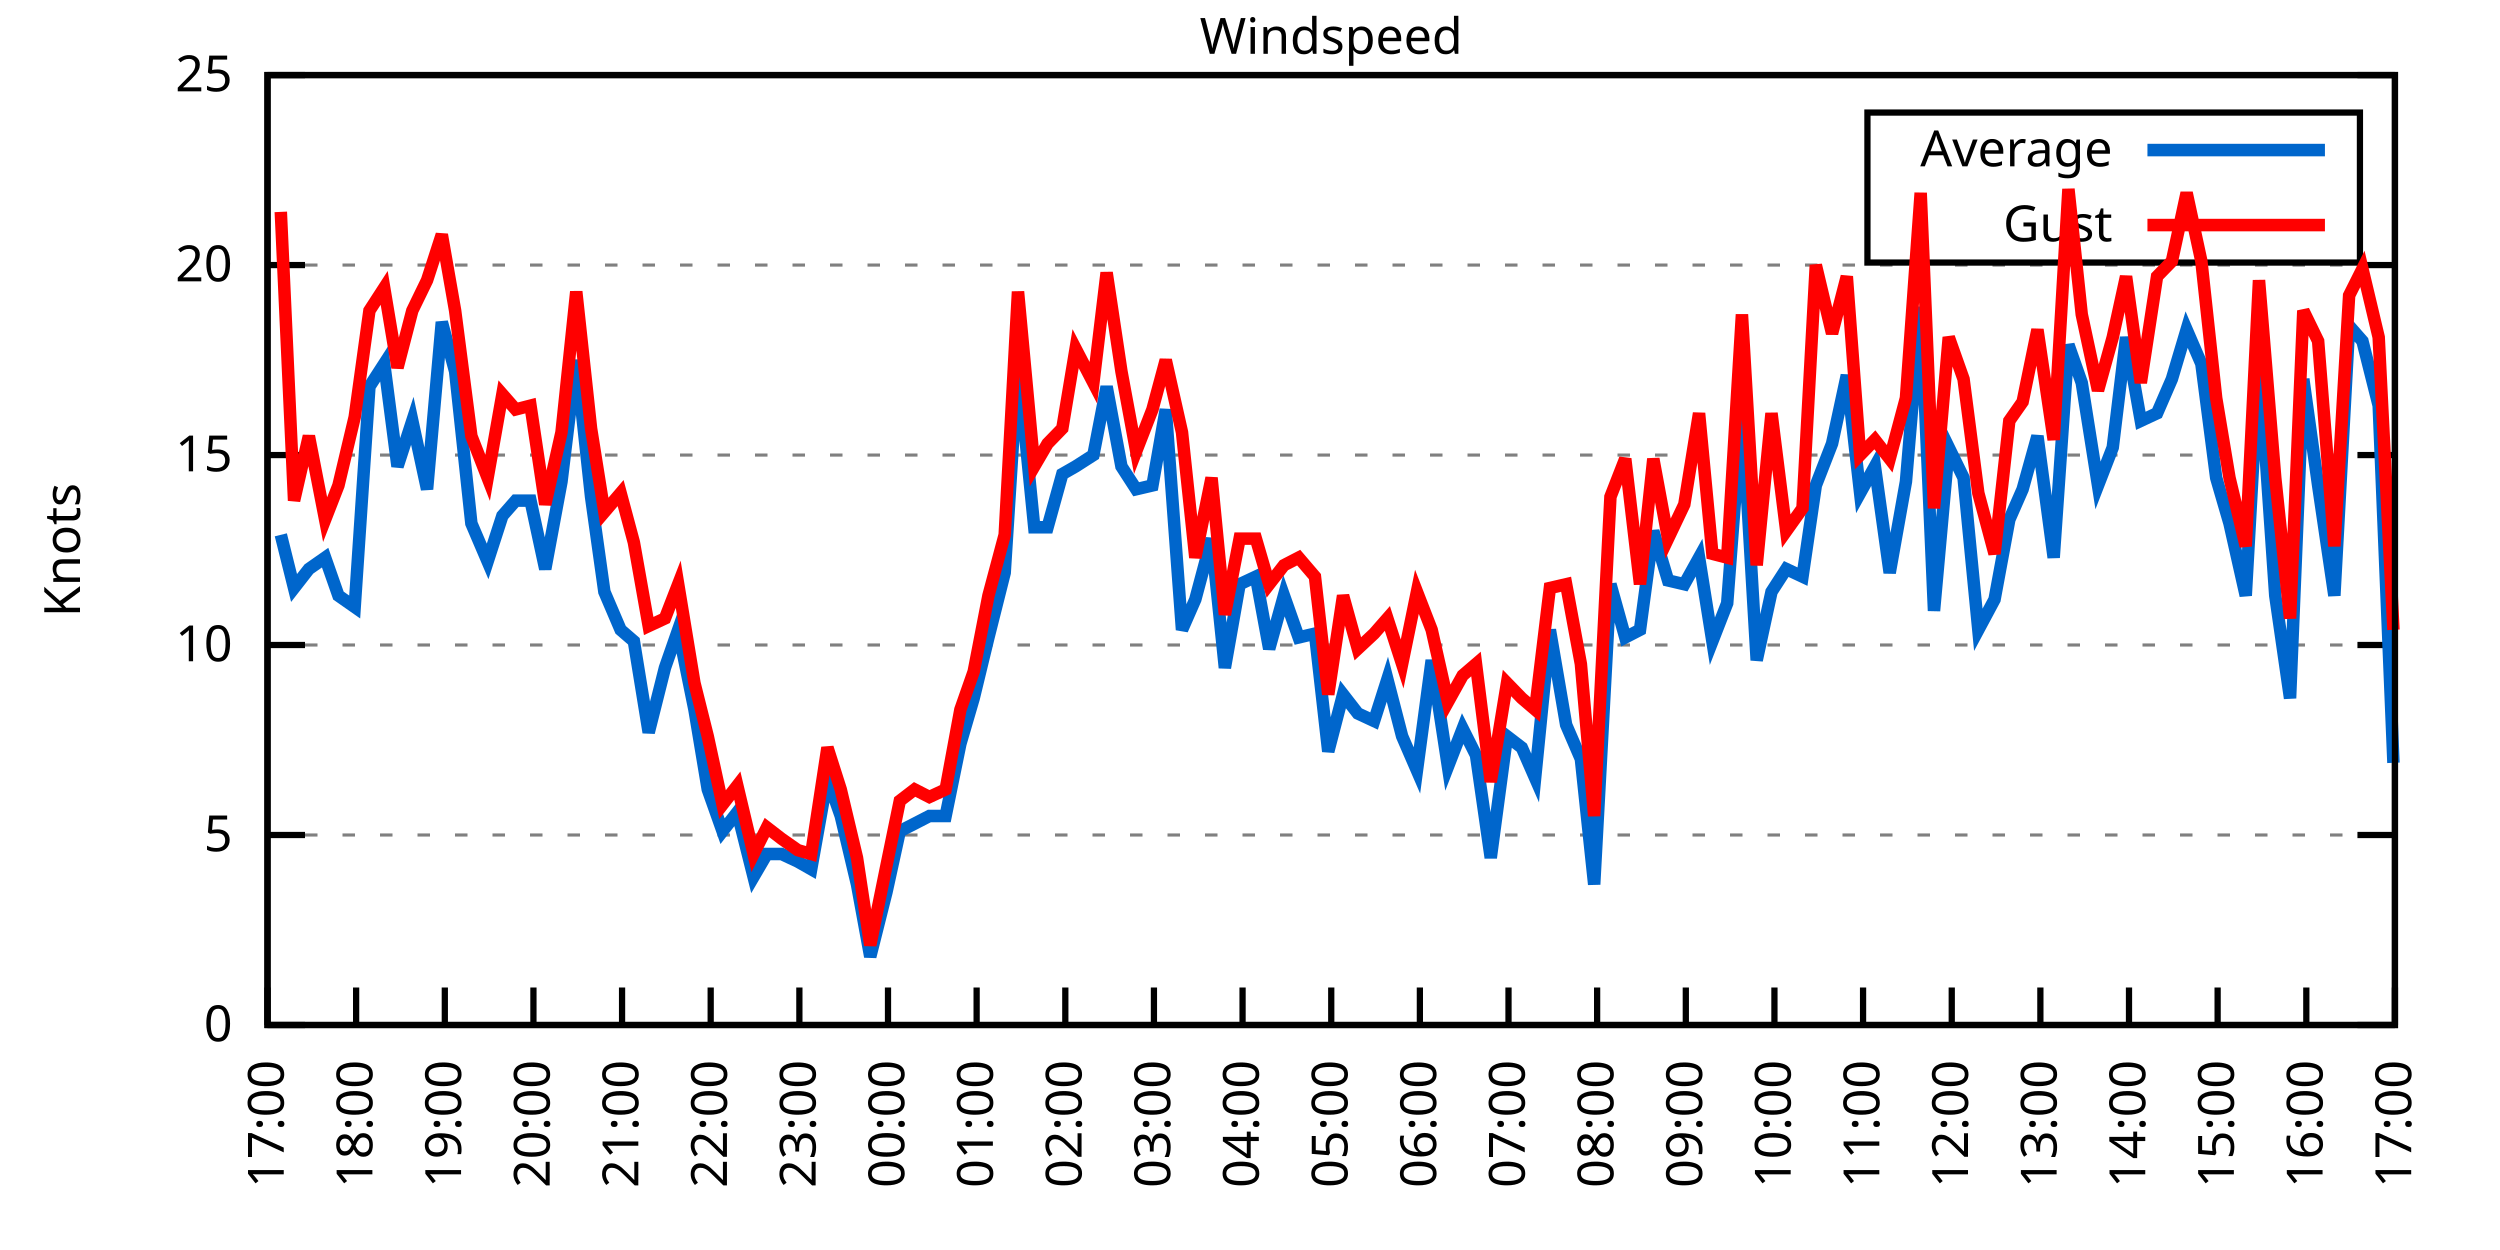
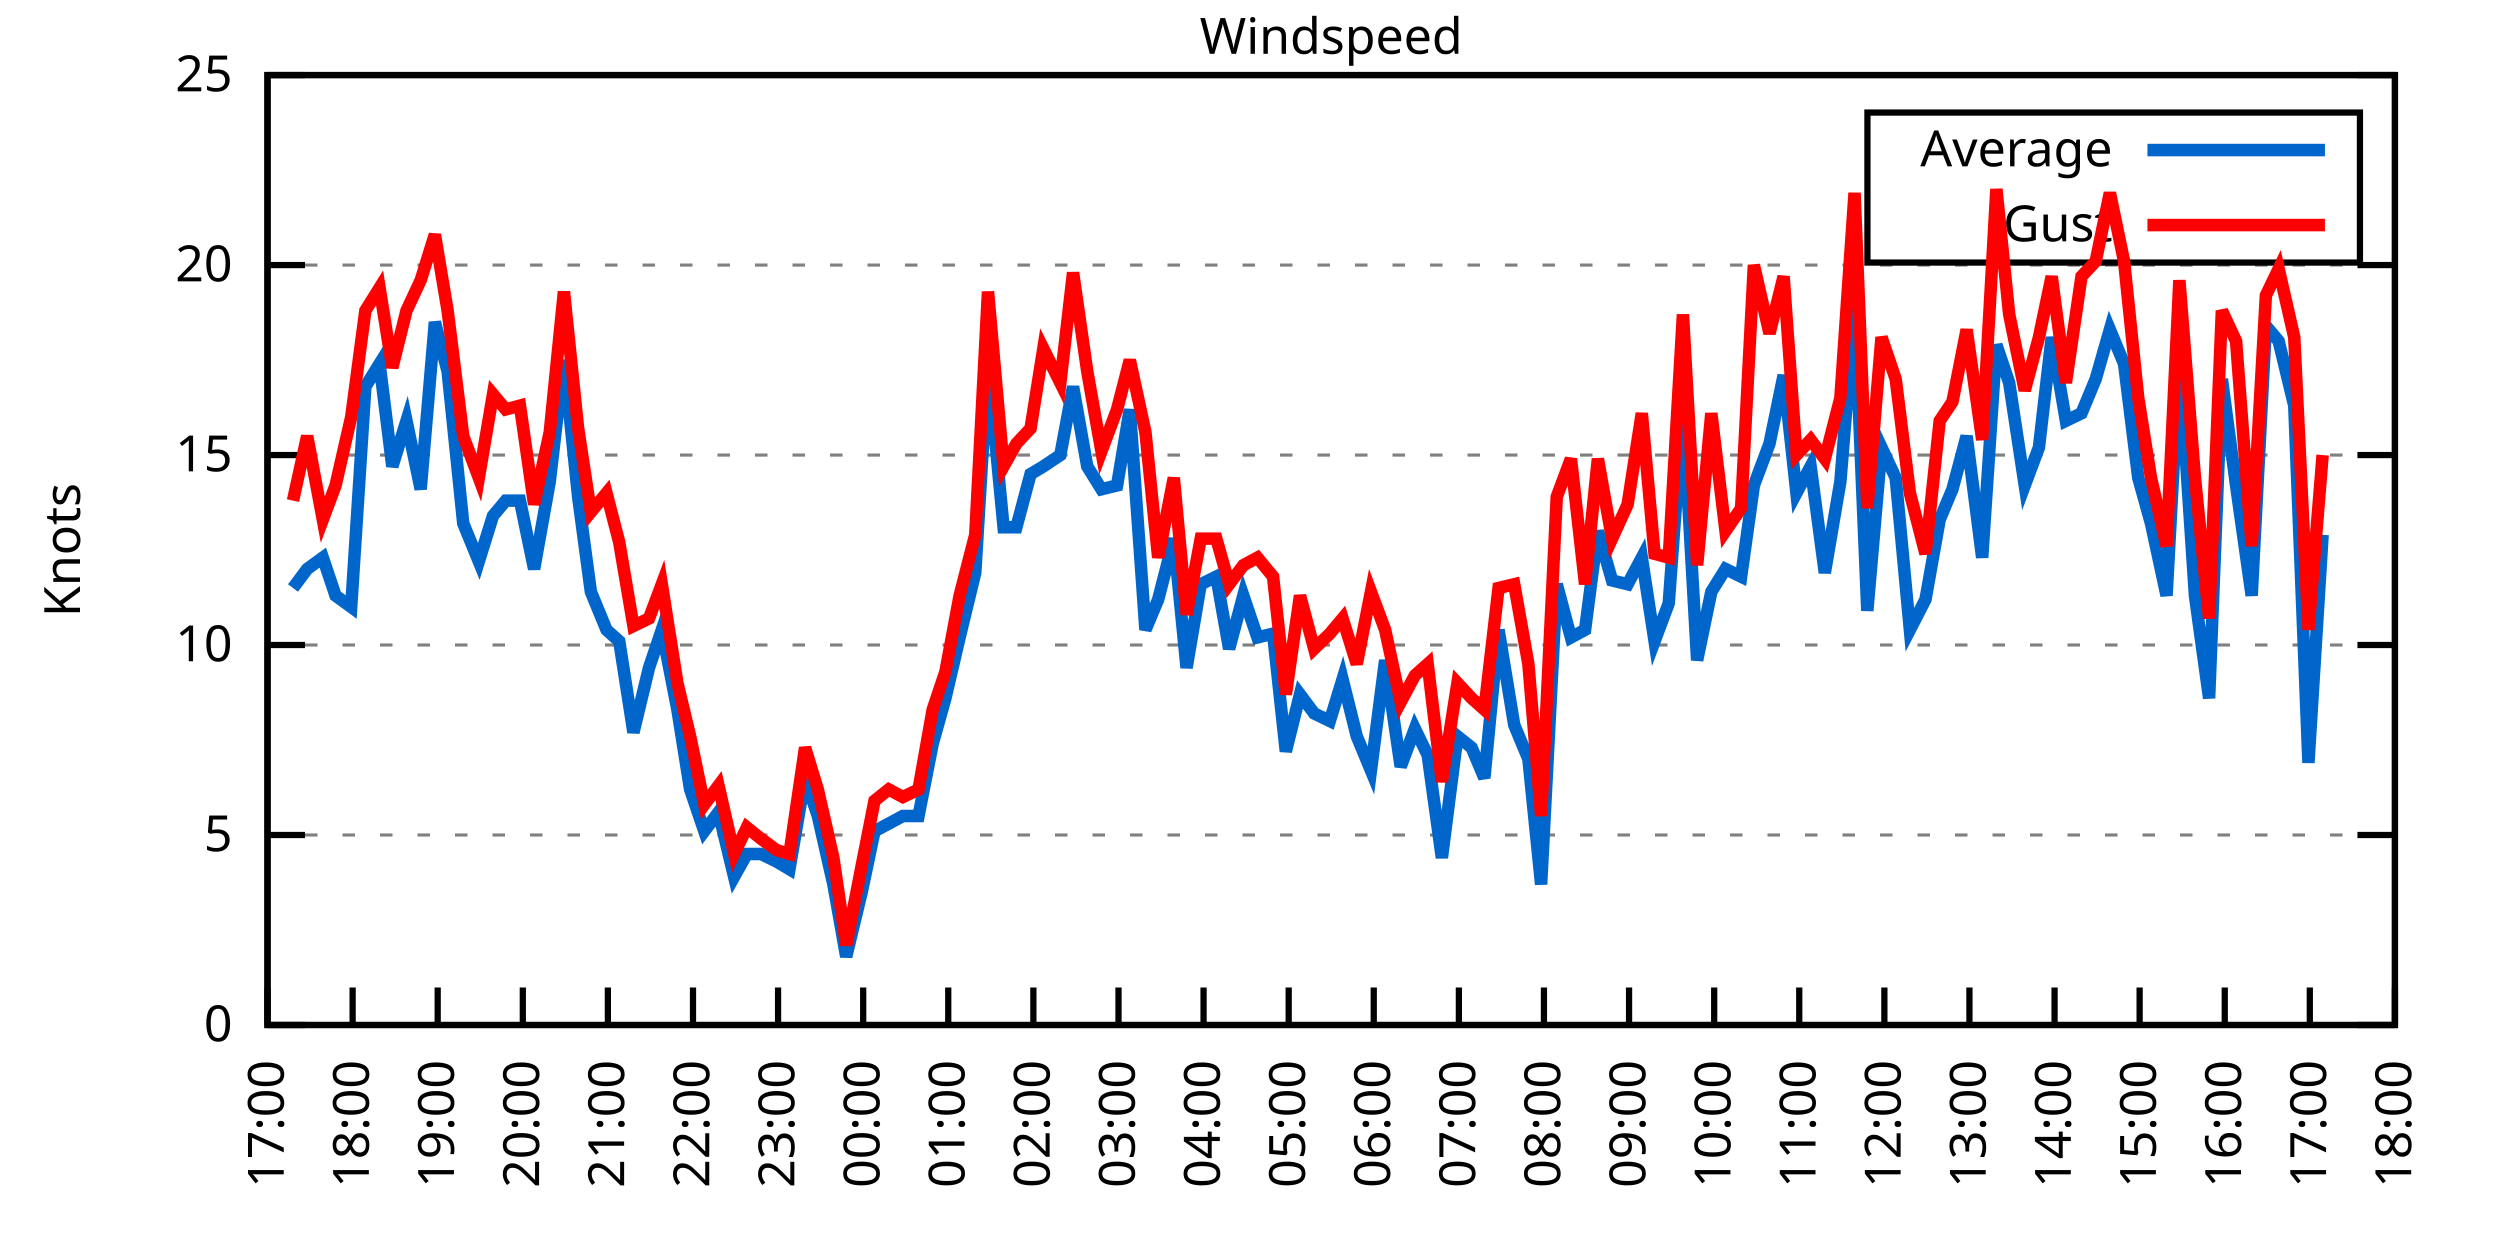
<svg xmlns="http://www.w3.org/2000/svg" xmlns:xlink="http://www.w3.org/1999/xlink" width="400" height="200" viewBox="0 0 400 200">
  <g id="gnuplot_canvas">
    <rect x="0" y="0" width="400" height="200" fill="none" />
    <defs>
      <circle id="gpDot" r="0.5" stroke-width="0.5" stroke="currentColor" />
      <path id="gpPt0" stroke-width="0.333" stroke="currentColor" d="M-1,0 h2 M0,-1 v2" />
      <path id="gpPt1" stroke-width="0.333" stroke="currentColor" d="M-1,-1 L1,1 M1,-1 L-1,1" />
      <path id="gpPt2" stroke-width="0.333" stroke="currentColor" d="M-1,0 L1,0 M0,-1 L0,1 M-1,-1 L1,1 M-1,1 L1,-1" />
      <rect id="gpPt3" stroke-width="0.333" stroke="currentColor" x="-1" y="-1" width="2" height="2" />
      <rect id="gpPt4" stroke-width="0.333" stroke="currentColor" fill="currentColor" x="-1" y="-1" width="2" height="2" />
      <circle id="gpPt5" stroke-width="0.333" stroke="currentColor" cx="0" cy="0" r="1" />
      <use xlink:href="#gpPt5" id="gpPt6" fill="currentColor" stroke="none" />
      <path id="gpPt7" stroke-width="0.333" stroke="currentColor" d="M0,-1.33 L-1.33,0.67 L1.33,0.67 z" />
      <use xlink:href="#gpPt7" id="gpPt8" fill="currentColor" stroke="none" />
      <use xlink:href="#gpPt7" id="gpPt9" stroke="currentColor" transform="rotate(180)" />
      <use xlink:href="#gpPt9" id="gpPt10" fill="currentColor" stroke="none" />
      <use xlink:href="#gpPt3" id="gpPt11" stroke="currentColor" transform="rotate(45)" />
      <use xlink:href="#gpPt11" id="gpPt12" fill="currentColor" stroke="none" />
      <path id="gpPt13" stroke-width="0.333" stroke="currentColor" d="M0,1.330 L1.265,0.411 L0.782,-1.067 L-0.782,-1.076 L-1.265,0.411 z" />
      <use xlink:href="#gpPt13" id="gpPt14" fill="currentColor" stroke="none" />
      <filter id="textbox" filterUnits="objectBoundingBox" x="0" y="0" height="1" width="1">
        <feFlood flood-color="white" flood-opacity="1" result="bgnd" />
        <feComposite in="SourceGraphic" in2="bgnd" operator="atop" />
      </filter>
      <filter id="greybox" filterUnits="objectBoundingBox" x="0" y="0" height="1" width="1">
        <feFlood flood-color="lightgrey" flood-opacity="1" result="grey" />
        <feComposite in="SourceGraphic" in2="grey" operator="atop" />
      </filter>
    </defs>
    <g fill="none" color="white" stroke="currentColor" stroke-width="1.00" stroke-linecap="butt" stroke-linejoin="miter">
</g>
    <g fill="none" color="black" stroke="currentColor" stroke-width="1.00" stroke-linecap="butt" stroke-linejoin="miter">
      <g stroke="none" shape-rendering="crispEdges">
        <polygon fill="rgb(255, 255, 255)" points="42.80,164.00 383.18,164.00 383.18,12.02 42.80,12.02 " />
      </g>
    </g>
    <g fill="none" color="black" stroke="currentColor" stroke-width="1.00" stroke-linecap="butt" stroke-linejoin="miter">
</g>
    <g fill="none" color="black" stroke="black" stroke-width="0.50" stroke-linecap="butt" stroke-linejoin="miter">
</g>
    <g fill="none" color="gray" stroke="currentColor" stroke-width="0.50" stroke-linecap="butt" stroke-linejoin="miter">
      <path stroke="gray" stroke-dasharray="2,4" class="gridline" d="M42.80,164.00 L383.19,164.00  " />
    </g>
    <g fill="none" color="gray" stroke="gray" stroke-width="1.00" stroke-linecap="butt" stroke-linejoin="miter">
</g>
    <g fill="none" color="black" stroke="currentColor" stroke-width="1.00" stroke-linecap="butt" stroke-linejoin="miter">
      <path stroke="black" d="M42.80,164.00 L48.80,164.00 M383.19,164.00 L377.19,164.00  " />
      <g transform="translate(37.20,166.60)" stroke="none" fill="black" font-family="Sans" font-size="8.00" text-anchor="end">
        <text>
          <tspan font-family="Sans"> 0</tspan>
        </text>
      </g>
    </g>
    <g fill="none" color="black" stroke="currentColor" stroke-width="1.00" stroke-linecap="butt" stroke-linejoin="miter">
</g>
    <g fill="none" color="black" stroke="black" stroke-width="0.50" stroke-linecap="butt" stroke-linejoin="miter">
</g>
    <g fill="none" color="gray" stroke="currentColor" stroke-width="0.50" stroke-linecap="butt" stroke-linejoin="miter">
      <path stroke="gray" stroke-dasharray="2,4" class="gridline" d="M42.80,133.60 L383.19,133.60  " />
    </g>
    <g fill="none" color="gray" stroke="gray" stroke-width="1.00" stroke-linecap="butt" stroke-linejoin="miter">
</g>
    <g fill="none" color="black" stroke="currentColor" stroke-width="1.00" stroke-linecap="butt" stroke-linejoin="miter">
      <path stroke="black" d="M42.80,133.60 L48.80,133.60 M383.19,133.60 L377.19,133.60  " />
      <g transform="translate(37.20,136.20)" stroke="none" fill="black" font-family="Sans" font-size="8.00" text-anchor="end">
        <text>
          <tspan font-family="Sans"> 5</tspan>
        </text>
      </g>
    </g>
    <g fill="none" color="black" stroke="currentColor" stroke-width="1.00" stroke-linecap="butt" stroke-linejoin="miter">
</g>
    <g fill="none" color="black" stroke="black" stroke-width="0.50" stroke-linecap="butt" stroke-linejoin="miter">
</g>
    <g fill="none" color="gray" stroke="currentColor" stroke-width="0.50" stroke-linecap="butt" stroke-linejoin="miter">
      <path stroke="gray" stroke-dasharray="2,4" class="gridline" d="M42.80,103.20 L383.19,103.20  " />
    </g>
    <g fill="none" color="gray" stroke="gray" stroke-width="1.00" stroke-linecap="butt" stroke-linejoin="miter">
</g>
    <g fill="none" color="black" stroke="currentColor" stroke-width="1.00" stroke-linecap="butt" stroke-linejoin="miter">
      <path stroke="black" d="M42.80,103.20 L48.80,103.20 M383.19,103.20 L377.19,103.20  " />
      <g transform="translate(37.20,105.80)" stroke="none" fill="black" font-family="Sans" font-size="8.00" text-anchor="end">
        <text>
          <tspan font-family="Sans"> 10</tspan>
        </text>
      </g>
    </g>
    <g fill="none" color="black" stroke="currentColor" stroke-width="1.00" stroke-linecap="butt" stroke-linejoin="miter">
</g>
    <g fill="none" color="black" stroke="black" stroke-width="0.50" stroke-linecap="butt" stroke-linejoin="miter">
</g>
    <g fill="none" color="gray" stroke="currentColor" stroke-width="0.50" stroke-linecap="butt" stroke-linejoin="miter">
      <path stroke="gray" stroke-dasharray="2,4" class="gridline" d="M42.80,72.81 L383.19,72.81  " />
    </g>
    <g fill="none" color="gray" stroke="gray" stroke-width="1.00" stroke-linecap="butt" stroke-linejoin="miter">
</g>
    <g fill="none" color="black" stroke="currentColor" stroke-width="1.00" stroke-linecap="butt" stroke-linejoin="miter">
      <path stroke="black" d="M42.80,72.81 L48.80,72.81 M383.19,72.81 L377.19,72.81  " />
      <g transform="translate(37.20,75.41)" stroke="none" fill="black" font-family="Sans" font-size="8.00" text-anchor="end">
        <text>
          <tspan font-family="Sans"> 15</tspan>
        </text>
      </g>
    </g>
    <g fill="none" color="black" stroke="currentColor" stroke-width="1.00" stroke-linecap="butt" stroke-linejoin="miter">
</g>
    <g fill="none" color="black" stroke="black" stroke-width="0.50" stroke-linecap="butt" stroke-linejoin="miter">
</g>
    <g fill="none" color="gray" stroke="currentColor" stroke-width="0.50" stroke-linecap="butt" stroke-linejoin="miter">
      <path stroke="gray" stroke-dasharray="2,4" class="gridline" d="M42.80,42.41 L383.19,42.41  " />
    </g>
    <g fill="none" color="gray" stroke="gray" stroke-width="1.00" stroke-linecap="butt" stroke-linejoin="miter">
</g>
    <g fill="none" color="black" stroke="currentColor" stroke-width="1.00" stroke-linecap="butt" stroke-linejoin="miter">
      <path stroke="black" d="M42.80,42.41 L48.80,42.41 M383.19,42.41 L377.19,42.41  " />
      <g transform="translate(37.20,45.01)" stroke="none" fill="black" font-family="Sans" font-size="8.00" text-anchor="end">
        <text>
          <tspan font-family="Sans"> 20</tspan>
        </text>
      </g>
    </g>
    <g fill="none" color="black" stroke="currentColor" stroke-width="1.00" stroke-linecap="butt" stroke-linejoin="miter">
</g>
    <g fill="none" color="black" stroke="black" stroke-width="0.50" stroke-linecap="butt" stroke-linejoin="miter">
</g>
    <g fill="none" color="gray" stroke="currentColor" stroke-width="0.50" stroke-linecap="butt" stroke-linejoin="miter">
      <path stroke="gray" stroke-dasharray="2,4" class="gridline" d="M42.80,12.01 L383.19,12.01  " />
    </g>
    <g fill="none" color="gray" stroke="gray" stroke-width="1.00" stroke-linecap="butt" stroke-linejoin="miter">
</g>
    <g fill="none" color="black" stroke="currentColor" stroke-width="1.00" stroke-linecap="butt" stroke-linejoin="miter">
      <path stroke="black" d="M42.80,12.01 L48.80,12.01 M383.19,12.01 L377.19,12.01  " />
      <g transform="translate(37.20,14.61)" stroke="none" fill="black" font-family="Sans" font-size="8.00" text-anchor="end">
        <text>
          <tspan font-family="Sans"> 25</tspan>
        </text>
      </g>
    </g>
    <g fill="none" color="black" stroke="currentColor" stroke-width="1.00" stroke-linecap="butt" stroke-linejoin="miter">
      <path stroke="black" d="M42.80,164.00 L42.80,158.00  " />
      <g transform="translate(45.40,169.60) rotate(270.00)" stroke="none" fill="black" font-family="Sans" font-size="8.00" text-anchor="end">
        <text>
          <tspan font-family="Sans">17:00</tspan>
        </text>
      </g>
    </g>
    <g fill="none" color="black" stroke="currentColor" stroke-width="1.00" stroke-linecap="butt" stroke-linejoin="miter">
-       <path stroke="black" d="M56.98,164.00 L56.98,158.00  " />
-       <g transform="translate(59.58,169.60) rotate(270.00)" stroke="none" fill="black" font-family="Sans" font-size="8.00" text-anchor="end">
+       <path stroke="black" d="M56.42,164.00 L56.42,158.00  " />
+       <g transform="translate(59.02,169.60) rotate(270.00)" stroke="none" fill="black" font-family="Sans" font-size="8.00" text-anchor="end">
        <text>
          <tspan font-family="Sans">18:00</tspan>
        </text>
      </g>
    </g>
    <g fill="none" color="black" stroke="currentColor" stroke-width="1.00" stroke-linecap="butt" stroke-linejoin="miter">
-       <path stroke="black" d="M71.17,164.00 L71.17,158.00  " />
-       <g transform="translate(73.77,169.60) rotate(270.00)" stroke="none" fill="black" font-family="Sans" font-size="8.00" text-anchor="end">
+       <path stroke="black" d="M70.03,164.00 L70.03,158.00  " />
+       <g transform="translate(72.63,169.60) rotate(270.00)" stroke="none" fill="black" font-family="Sans" font-size="8.00" text-anchor="end">
        <text>
          <tspan font-family="Sans">19:00</tspan>
        </text>
      </g>
    </g>
    <g fill="none" color="black" stroke="currentColor" stroke-width="1.00" stroke-linecap="butt" stroke-linejoin="miter">
-       <path stroke="black" d="M85.35,164.00 L85.35,158.00  " />
-       <g transform="translate(87.95,169.60) rotate(270.00)" stroke="none" fill="black" font-family="Sans" font-size="8.00" text-anchor="end">
+       <path stroke="black" d="M83.65,164.00 L83.65,158.00  " />
+       <g transform="translate(86.25,169.60) rotate(270.00)" stroke="none" fill="black" font-family="Sans" font-size="8.00" text-anchor="end">
        <text>
          <tspan font-family="Sans">20:00</tspan>
        </text>
      </g>
    </g>
    <g fill="none" color="black" stroke="currentColor" stroke-width="1.00" stroke-linecap="butt" stroke-linejoin="miter">
-       <path stroke="black" d="M99.53,164.00 L99.53,158.00  " />
-       <g transform="translate(102.13,169.60) rotate(270.00)" stroke="none" fill="black" font-family="Sans" font-size="8.00" text-anchor="end">
+       <path stroke="black" d="M97.26,164.00 L97.26,158.00  " />
+       <g transform="translate(99.86,169.60) rotate(270.00)" stroke="none" fill="black" font-family="Sans" font-size="8.00" text-anchor="end">
        <text>
          <tspan font-family="Sans">21:00</tspan>
        </text>
      </g>
    </g>
    <g fill="none" color="black" stroke="currentColor" stroke-width="1.00" stroke-linecap="butt" stroke-linejoin="miter">
-       <path stroke="black" d="M113.71,164.00 L113.71,158.00  " />
-       <g transform="translate(116.31,169.60) rotate(270.00)" stroke="none" fill="black" font-family="Sans" font-size="8.00" text-anchor="end">
+       <path stroke="black" d="M110.88,164.00 L110.88,158.00  " />
+       <g transform="translate(113.48,169.60) rotate(270.00)" stroke="none" fill="black" font-family="Sans" font-size="8.00" text-anchor="end">
        <text>
          <tspan font-family="Sans">22:00</tspan>
        </text>
      </g>
    </g>
    <g fill="none" color="black" stroke="currentColor" stroke-width="1.00" stroke-linecap="butt" stroke-linejoin="miter">
-       <path stroke="black" d="M127.90,164.00 L127.90,158.00  " />
-       <g transform="translate(130.50,169.60) rotate(270.00)" stroke="none" fill="black" font-family="Sans" font-size="8.00" text-anchor="end">
+       <path stroke="black" d="M124.49,164.00 L124.49,158.00  " />
+       <g transform="translate(127.09,169.60) rotate(270.00)" stroke="none" fill="black" font-family="Sans" font-size="8.00" text-anchor="end">
        <text>
          <tspan font-family="Sans">23:00</tspan>
        </text>
      </g>
    </g>
    <g fill="none" color="black" stroke="currentColor" stroke-width="1.00" stroke-linecap="butt" stroke-linejoin="miter">
-       <path stroke="black" d="M142.08,164.00 L142.08,158.00  " />
-       <g transform="translate(144.68,169.60) rotate(270.00)" stroke="none" fill="black" font-family="Sans" font-size="8.00" text-anchor="end">
+       <path stroke="black" d="M138.11,164.00 L138.11,158.00  " />
+       <g transform="translate(140.71,169.60) rotate(270.00)" stroke="none" fill="black" font-family="Sans" font-size="8.00" text-anchor="end">
        <text>
          <tspan font-family="Sans">00:00</tspan>
        </text>
      </g>
    </g>
    <g fill="none" color="black" stroke="currentColor" stroke-width="1.00" stroke-linecap="butt" stroke-linejoin="miter">
-       <path stroke="black" d="M156.26,164.00 L156.26,158.00  " />
-       <g transform="translate(158.86,169.60) rotate(270.00)" stroke="none" fill="black" font-family="Sans" font-size="8.00" text-anchor="end">
+       <path stroke="black" d="M151.72,164.00 L151.72,158.00  " />
+       <g transform="translate(154.32,169.60) rotate(270.00)" stroke="none" fill="black" font-family="Sans" font-size="8.00" text-anchor="end">
        <text>
          <tspan font-family="Sans">01:00</tspan>
        </text>
      </g>
    </g>
    <g fill="none" color="black" stroke="currentColor" stroke-width="1.00" stroke-linecap="butt" stroke-linejoin="miter">
-       <path stroke="black" d="M170.45,164.00 L170.45,158.00  " />
-       <g transform="translate(173.05,169.60) rotate(270.00)" stroke="none" fill="black" font-family="Sans" font-size="8.00" text-anchor="end">
+       <path stroke="black" d="M165.34,164.00 L165.34,158.00  " />
+       <g transform="translate(167.94,169.60) rotate(270.00)" stroke="none" fill="black" font-family="Sans" font-size="8.00" text-anchor="end">
        <text>
          <tspan font-family="Sans">02:00</tspan>
        </text>
      </g>
    </g>
    <g fill="none" color="black" stroke="currentColor" stroke-width="1.00" stroke-linecap="butt" stroke-linejoin="miter">
-       <path stroke="black" d="M184.63,164.00 L184.63,158.00  " />
-       <g transform="translate(187.23,169.60) rotate(270.00)" stroke="none" fill="black" font-family="Sans" font-size="8.00" text-anchor="end">
+       <path stroke="black" d="M178.96,164.00 L178.96,158.00  " />
+       <g transform="translate(181.56,169.60) rotate(270.00)" stroke="none" fill="black" font-family="Sans" font-size="8.00" text-anchor="end">
        <text>
          <tspan font-family="Sans">03:00</tspan>
        </text>
      </g>
    </g>
    <g fill="none" color="black" stroke="currentColor" stroke-width="1.00" stroke-linecap="butt" stroke-linejoin="miter">
-       <path stroke="black" d="M198.81,164.00 L198.81,158.00  " />
-       <g transform="translate(201.41,169.60) rotate(270.00)" stroke="none" fill="black" font-family="Sans" font-size="8.00" text-anchor="end">
+       <path stroke="black" d="M192.57,164.00 L192.57,158.00  " />
+       <g transform="translate(195.17,169.60) rotate(270.00)" stroke="none" fill="black" font-family="Sans" font-size="8.00" text-anchor="end">
        <text>
          <tspan font-family="Sans">04:00</tspan>
        </text>
      </g>
    </g>
    <g fill="none" color="black" stroke="currentColor" stroke-width="1.00" stroke-linecap="butt" stroke-linejoin="miter">
-       <path stroke="black" d="M213.00,164.00 L213.00,158.00  " />
-       <g transform="translate(215.60,169.60) rotate(270.00)" stroke="none" fill="black" font-family="Sans" font-size="8.00" text-anchor="end">
+       <path stroke="black" d="M206.19,164.00 L206.19,158.00  " />
+       <g transform="translate(208.79,169.60) rotate(270.00)" stroke="none" fill="black" font-family="Sans" font-size="8.00" text-anchor="end">
        <text>
          <tspan font-family="Sans">05:00</tspan>
        </text>
      </g>
    </g>
    <g fill="none" color="black" stroke="currentColor" stroke-width="1.00" stroke-linecap="butt" stroke-linejoin="miter">
-       <path stroke="black" d="M227.18,164.00 L227.18,158.00  " />
-       <g transform="translate(229.78,169.60) rotate(270.00)" stroke="none" fill="black" font-family="Sans" font-size="8.00" text-anchor="end">
+       <path stroke="black" d="M219.80,164.00 L219.80,158.00  " />
+       <g transform="translate(222.40,169.60) rotate(270.00)" stroke="none" fill="black" font-family="Sans" font-size="8.00" text-anchor="end">
        <text>
          <tspan font-family="Sans">06:00</tspan>
        </text>
      </g>
    </g>
    <g fill="none" color="black" stroke="currentColor" stroke-width="1.00" stroke-linecap="butt" stroke-linejoin="miter">
-       <path stroke="black" d="M241.36,164.00 L241.36,158.00  " />
-       <g transform="translate(243.96,169.60) rotate(270.00)" stroke="none" fill="black" font-family="Sans" font-size="8.00" text-anchor="end">
+       <path stroke="black" d="M233.42,164.00 L233.42,158.00  " />
+       <g transform="translate(236.02,169.60) rotate(270.00)" stroke="none" fill="black" font-family="Sans" font-size="8.00" text-anchor="end">
        <text>
          <tspan font-family="Sans">07:00</tspan>
        </text>
      </g>
    </g>
    <g fill="none" color="black" stroke="currentColor" stroke-width="1.00" stroke-linecap="butt" stroke-linejoin="miter">
-       <path stroke="black" d="M255.54,164.00 L255.54,158.00  " />
-       <g transform="translate(258.14,169.60) rotate(270.00)" stroke="none" fill="black" font-family="Sans" font-size="8.00" text-anchor="end">
+       <path stroke="black" d="M247.03,164.00 L247.03,158.00  " />
+       <g transform="translate(249.63,169.60) rotate(270.00)" stroke="none" fill="black" font-family="Sans" font-size="8.00" text-anchor="end">
        <text>
          <tspan font-family="Sans">08:00</tspan>
        </text>
      </g>
    </g>
    <g fill="none" color="black" stroke="currentColor" stroke-width="1.00" stroke-linecap="butt" stroke-linejoin="miter">
-       <path stroke="black" d="M269.73,164.00 L269.73,158.00  " />
-       <g transform="translate(272.33,169.60) rotate(270.00)" stroke="none" fill="black" font-family="Sans" font-size="8.00" text-anchor="end">
+       <path stroke="black" d="M260.65,164.00 L260.65,158.00  " />
+       <g transform="translate(263.25,169.60) rotate(270.00)" stroke="none" fill="black" font-family="Sans" font-size="8.00" text-anchor="end">
        <text>
          <tspan font-family="Sans">09:00</tspan>
        </text>
      </g>
    </g>
    <g fill="none" color="black" stroke="currentColor" stroke-width="1.00" stroke-linecap="butt" stroke-linejoin="miter">
-       <path stroke="black" d="M283.91,164.00 L283.91,158.00  " />
-       <g transform="translate(286.51,169.60) rotate(270.00)" stroke="none" fill="black" font-family="Sans" font-size="8.00" text-anchor="end">
+       <path stroke="black" d="M274.27,164.00 L274.27,158.00  " />
+       <g transform="translate(276.87,169.60) rotate(270.00)" stroke="none" fill="black" font-family="Sans" font-size="8.00" text-anchor="end">
        <text>
          <tspan font-family="Sans">10:00</tspan>
        </text>
      </g>
    </g>
    <g fill="none" color="black" stroke="currentColor" stroke-width="1.00" stroke-linecap="butt" stroke-linejoin="miter">
-       <path stroke="black" d="M298.09,164.00 L298.09,158.00  " />
-       <g transform="translate(300.69,169.60) rotate(270.00)" stroke="none" fill="black" font-family="Sans" font-size="8.00" text-anchor="end">
+       <path stroke="black" d="M287.88,164.00 L287.88,158.00  " />
+       <g transform="translate(290.48,169.60) rotate(270.00)" stroke="none" fill="black" font-family="Sans" font-size="8.00" text-anchor="end">
        <text>
          <tspan font-family="Sans">11:00</tspan>
        </text>
      </g>
    </g>
    <g fill="none" color="black" stroke="currentColor" stroke-width="1.00" stroke-linecap="butt" stroke-linejoin="miter">
-       <path stroke="black" d="M312.28,164.00 L312.28,158.00  " />
-       <g transform="translate(314.88,169.60) rotate(270.00)" stroke="none" fill="black" font-family="Sans" font-size="8.00" text-anchor="end">
+       <path stroke="black" d="M301.50,164.00 L301.50,158.00  " />
+       <g transform="translate(304.10,169.60) rotate(270.00)" stroke="none" fill="black" font-family="Sans" font-size="8.00" text-anchor="end">
        <text>
          <tspan font-family="Sans">12:00</tspan>
        </text>
      </g>
    </g>
    <g fill="none" color="black" stroke="currentColor" stroke-width="1.00" stroke-linecap="butt" stroke-linejoin="miter">
-       <path stroke="black" d="M326.46,164.00 L326.46,158.00  " />
-       <g transform="translate(329.06,169.60) rotate(270.00)" stroke="none" fill="black" font-family="Sans" font-size="8.00" text-anchor="end">
+       <path stroke="black" d="M315.11,164.00 L315.11,158.00  " />
+       <g transform="translate(317.71,169.60) rotate(270.00)" stroke="none" fill="black" font-family="Sans" font-size="8.00" text-anchor="end">
        <text>
          <tspan font-family="Sans">13:00</tspan>
        </text>
      </g>
    </g>
    <g fill="none" color="black" stroke="currentColor" stroke-width="1.00" stroke-linecap="butt" stroke-linejoin="miter">
-       <path stroke="black" d="M340.64,164.00 L340.64,158.00  " />
-       <g transform="translate(343.24,169.60) rotate(270.00)" stroke="none" fill="black" font-family="Sans" font-size="8.00" text-anchor="end">
+       <path stroke="black" d="M328.73,164.00 L328.73,158.00  " />
+       <g transform="translate(331.33,169.60) rotate(270.00)" stroke="none" fill="black" font-family="Sans" font-size="8.00" text-anchor="end">
        <text>
          <tspan font-family="Sans">14:00</tspan>
        </text>
      </g>
    </g>
    <g fill="none" color="black" stroke="currentColor" stroke-width="1.00" stroke-linecap="butt" stroke-linejoin="miter">
-       <path stroke="black" d="M354.82,164.00 L354.82,158.00  " />
-       <g transform="translate(357.42,169.60) rotate(270.00)" stroke="none" fill="black" font-family="Sans" font-size="8.00" text-anchor="end">
+       <path stroke="black" d="M342.34,164.00 L342.34,158.00  " />
+       <g transform="translate(344.94,169.60) rotate(270.00)" stroke="none" fill="black" font-family="Sans" font-size="8.00" text-anchor="end">
        <text>
          <tspan font-family="Sans">15:00</tspan>
        </text>
      </g>
    </g>
    <g fill="none" color="black" stroke="currentColor" stroke-width="1.00" stroke-linecap="butt" stroke-linejoin="miter">
-       <path stroke="black" d="M369.01,164.00 L369.01,158.00  " />
-       <g transform="translate(371.61,169.60) rotate(270.00)" stroke="none" fill="black" font-family="Sans" font-size="8.00" text-anchor="end">
+       <path stroke="black" d="M355.96,164.00 L355.96,158.00  " />
+       <g transform="translate(358.56,169.60) rotate(270.00)" stroke="none" fill="black" font-family="Sans" font-size="8.00" text-anchor="end">
        <text>
          <tspan font-family="Sans">16:00</tspan>
+         </text>
+       </g>
+     </g>
+     <g fill="none" color="black" stroke="currentColor" stroke-width="1.00" stroke-linecap="butt" stroke-linejoin="miter">
+       <path stroke="black" d="M369.57,164.00 L369.57,158.00  " />
+       <g transform="translate(372.17,169.60) rotate(270.00)" stroke="none" fill="black" font-family="Sans" font-size="8.00" text-anchor="end">
+         <text>
+           <tspan font-family="Sans">17:00</tspan>
        </text>
      </g>
    </g>
    <g fill="none" color="black" stroke="currentColor" stroke-width="1.00" stroke-linecap="butt" stroke-linejoin="miter">
      <path stroke="black" d="M383.19,164.00 L383.19,158.00  " />
      <g transform="translate(385.79,169.60) rotate(270.00)" stroke="none" fill="black" font-family="Sans" font-size="8.00" text-anchor="end">
        <text>
-           <tspan font-family="Sans">17:00</tspan>
+           <tspan font-family="Sans">18:00</tspan>
        </text>
      </g>
    </g>
    <g fill="none" color="black" stroke="currentColor" stroke-width="1.00" stroke-linecap="butt" stroke-linejoin="miter">
</g>
    <g fill="none" color="black" stroke="currentColor" stroke-width="1.00" stroke-linecap="butt" stroke-linejoin="miter">
      <path stroke="black" d="M42.80,12.01 L42.80,164.00 L383.19,164.00 L383.19,12.01 L42.80,12.01 Z  " />
    </g>
    <g fill="none" color="black" stroke="currentColor" stroke-width="1.00" stroke-linecap="butt" stroke-linejoin="miter">
</g>
    <g fill="none" color="black" stroke="currentColor" stroke-width="1.00" stroke-linecap="butt" stroke-linejoin="miter">
      <path stroke="black" d="M298.79,42.01 L298.79,18.01 L377.59,18.01 L377.59,42.01 L298.79,42.01 Z  " />
    </g>
    <g id="Windspeed_plot_1">
      <g fill="none" color="white" stroke="black" stroke-width="2.00" stroke-linecap="butt" stroke-linejoin="miter">
</g>
      <g fill="none" color="black" stroke="currentColor" stroke-width="2.00" stroke-linecap="butt" stroke-linejoin="miter">
        <g transform="translate(337.99,26.61)" stroke="none" fill="black" font-family="Sans" font-size="8.00" text-anchor="end">
          <text>
            <tspan font-family="Sans">Average</tspan>
          </text>
        </g>
      </g>
      <g fill="none" color="black" stroke="currentColor" stroke-width="2.00" stroke-linecap="butt" stroke-linejoin="miter">
-         <path stroke="rgb(  0, 102, 204)" d="M343.59,24.01 L371.99,24.01 M44.93,85.57 L47.05,94.08 L49.42,91.04 L52.02,89.22 L54.15,95.30 L56.75,97.12   L59.11,61.86 L61.47,58.21 L63.60,74.63 L65.97,67.33 L68.33,78.28 L70.69,51.53 L72.82,59.43 L75.42,83.75   L78.02,89.83 L80.38,82.53 L82.51,80.10 L84.88,80.10 L87.24,91.04 L89.84,77.06 L92.20,57.61 L94.57,79.49   L96.70,94.69 L99.30,100.77 L101.42,102.60 L103.79,117.19 L106.39,106.85 L108.51,100.77 L111.11,113.54 L113.24,126.31   L115.61,132.99 L117.97,129.95 L120.57,140.29 L122.70,136.64 L125.06,136.64 L127.66,137.86 L129.79,139.07 L132.39,124.48   L134.52,130.56 L137.12,141.51 L139.24,153.06 L141.84,142.72 L143.97,132.99 L146.34,131.78 L148.70,130.56 L151.30,130.56   L153.66,119.01 L155.79,111.72 L158.15,101.99 L160.75,91.65 L162.88,58.21 L165.48,84.36 L167.61,84.36 L169.97,75.85   L172.10,74.63 L174.94,72.81 L177.06,61.86 L179.43,74.63 L181.79,78.28 L184.39,77.67 L186.52,65.51 L189.12,100.77   L191.25,95.91 L193.85,86.18 L195.98,106.85 L198.34,93.48 L200.94,92.26 L203.07,103.81 L205.43,95.30 L207.79,101.99   L210.39,101.38 L212.52,120.23 L214.89,111.11 L217.25,114.15 L219.85,115.36 L221.98,108.68 L224.34,117.80 L226.71,123.27   L229.07,105.64 L231.67,122.66 L234.03,116.58 L236.16,120.83 L238.52,137.25 L241.12,117.80 L243.49,119.62 L245.62,124.48   L247.98,100.77 L250.58,115.97 L252.94,121.44 L255.07,141.51 L257.67,93.48 L260.04,101.99 L262.40,100.77 L264.53,84.97   L266.89,92.87 L269.49,93.48 L271.85,89.22 L273.98,102.60 L276.35,96.52 L278.71,65.51 L281.07,105.64 L283.44,94.69   L285.80,91.04 L288.40,92.26 L290.53,77.67 L293.13,70.98 L295.49,60.04 L297.62,78.89 L299.98,74.63 L302.35,91.65   L304.95,77.06 L307.31,49.10 L309.44,97.73 L311.80,71.59 L314.17,76.45 L316.53,100.77 L319.13,95.91 L321.49,83.14   L323.62,78.28 L325.99,69.77 L328.59,89.22 L330.95,55.18 L333.08,61.25 L335.68,77.67 L338.04,71.59 L340.17,53.96   L342.53,67.33 L345.13,66.12 L347.50,60.65 L349.86,52.74 L352.22,58.21 L354.59,76.45 L356.72,83.75 L359.32,95.30   L361.44,57.61 L364.04,95.30 L366.41,111.72 L368.53,60.65 L370.90,77.67 L373.50,95.30 L375.86,52.14 L377.99,54.57   L380.59,64.90 L382.95,122.05  " />
+         <path stroke="rgb(  0, 102, 204)" d="M343.59,24.01 L371.99,24.01 M46.88,94.08 L49.15,91.04 L51.65,89.22 L53.69,95.30 L56.19,97.12 L58.46,61.86   L60.73,58.21 L62.77,74.63 L65.04,67.33 L67.31,78.28 L69.58,51.53 L71.62,59.43 L74.12,83.75 L76.61,89.83   L78.88,82.53 L80.92,80.10 L83.19,80.10 L85.46,91.04 L87.96,77.06 L90.23,57.61 L92.50,79.49 L94.54,94.69   L97.04,100.77 L99.08,102.60 L101.35,117.19 L103.84,106.85 L105.89,100.77 L108.38,113.54 L110.42,126.31 L112.69,132.99   L114.96,129.95 L117.46,140.29 L119.50,136.64 L121.77,136.64 L124.27,137.86 L126.31,139.07 L128.81,124.48 L130.85,130.56   L133.34,141.51 L135.39,153.06 L137.88,142.72 L139.92,132.99 L142.19,131.78 L144.46,130.56 L146.96,130.56 L149.23,119.01   L151.27,111.72 L153.54,101.99 L156.04,91.65 L158.08,58.21 L160.57,84.36 L162.62,84.36 L164.89,75.85 L166.93,74.63   L169.65,72.81 L171.69,61.86 L173.96,74.63 L176.23,78.28 L178.73,77.67 L180.77,65.51 L183.27,100.77 L185.31,95.91   L187.81,86.18 L189.85,106.85 L192.12,93.48 L194.61,92.26 L196.66,103.81 L198.93,95.30 L201.19,101.99 L203.69,101.38   L205.73,120.23 L208.00,111.11 L210.27,114.15 L212.77,115.36 L214.81,108.68 L217.08,117.80 L219.35,123.27 L221.62,105.64   L224.11,122.66 L226.38,116.58 L228.43,120.83 L230.70,137.25 L233.19,117.80 L235.46,119.62 L237.50,124.48 L239.77,100.77   L242.27,115.97 L244.54,121.44 L246.58,141.51 L249.08,93.48 L251.35,101.99 L253.61,100.77 L255.66,84.97 L257.93,92.87   L260.42,93.48 L262.69,89.22 L264.73,102.60 L267.00,96.52 L269.27,65.51 L271.54,105.64 L273.81,94.69 L276.08,91.04   L278.58,92.26 L280.62,77.67 L283.12,70.98 L285.38,60.04 L287.43,78.89 L289.70,74.63 L291.97,91.65 L294.46,77.06   L296.73,49.10 L298.77,97.73 L301.04,71.59 L303.31,76.45 L305.58,100.77 L308.08,95.91 L310.35,83.14 L312.39,78.28   L314.66,69.77 L317.15,89.22 L319.42,55.18 L321.47,61.25 L323.96,77.67 L326.23,71.59 L328.27,53.96 L330.54,67.33   L333.04,66.12 L335.31,60.65 L337.58,52.74 L339.85,58.21 L342.12,76.45 L344.16,83.75 L346.65,95.30 L348.70,57.61   L351.19,95.30 L353.46,111.72 L355.50,60.65 L357.77,77.67 L360.27,95.30 L362.54,52.14 L364.58,54.57 L367.08,64.90   L369.35,122.05 L371.62,85.57  " />
      </g>
    </g>
    <g id="Windspeed_plot_2">
      <g fill="none" color="black" stroke="currentColor" stroke-width="2.00" stroke-linecap="butt" stroke-linejoin="miter">
        <g transform="translate(337.99,38.61)" stroke="none" fill="black" font-family="Sans" font-size="8.00" text-anchor="end">
          <text>
            <tspan font-family="Sans">Gust</tspan>
          </text>
        </g>
      </g>
      <g fill="none" color="black" stroke="currentColor" stroke-width="2.00" stroke-linecap="butt" stroke-linejoin="miter">
-         <path stroke="rgb(255,   0,   0)" d="M343.59,36.01 L371.99,36.01 M44.93,33.90 L47.05,80.10 L49.42,69.77 L52.02,83.14 L54.15,77.67 L56.75,66.73   L59.11,49.70 L61.47,46.06 L63.60,58.82 L65.97,49.70 L68.33,44.84 L70.69,37.54 L72.82,49.70 L75.42,69.77   L78.02,76.45 L80.38,63.08 L82.51,65.51 L84.88,64.90 L87.24,80.71 L89.84,69.16 L92.20,46.66 L94.57,68.55   L96.70,81.93 L99.30,78.89 L101.42,86.79 L103.79,100.16 L106.39,98.95 L108.51,93.48 L111.11,109.28 L113.24,117.80   L115.61,128.74 L117.97,125.70 L120.57,136.64 L122.70,132.39 L125.06,134.21 L127.66,136.03 L129.79,136.64 L132.39,119.62   L134.52,126.31 L137.12,137.25 L139.24,151.23 L141.84,138.47 L143.97,128.13 L146.34,126.31 L148.70,127.52 L151.30,126.31   L153.66,113.54 L155.79,107.46 L158.15,95.30 L160.75,85.57 L162.88,46.66 L165.48,74.63 L167.61,70.98 L169.97,68.55   L172.10,55.78 L174.94,61.25 L177.06,43.62 L179.43,59.43 L181.79,72.20 L184.39,65.51 L186.52,57.61 L189.12,69.16   L191.25,89.22 L193.85,76.45 L195.98,98.34 L198.34,86.18 L200.94,86.18 L203.07,93.48 L205.43,90.44 L207.79,89.22   L210.39,92.26 L212.52,111.11 L214.89,95.30 L217.25,103.81 L219.85,101.38 L221.98,98.95 L224.34,106.24 L226.71,94.69   L229.07,100.77 L231.67,112.32 L234.03,108.07 L236.16,106.24 L238.52,125.09 L241.12,109.28 L243.49,111.72 L245.62,113.54   L247.98,94.08 L250.58,93.48 L252.94,106.24 L255.07,130.56 L257.67,79.49 L260.04,73.41 L262.40,93.48 L264.53,73.41   L266.89,86.18 L269.49,80.71 L271.85,66.12 L273.98,88.61 L276.35,89.22 L278.71,50.31 L281.07,90.44 L283.44,66.12   L285.80,84.97 L288.40,81.32 L290.53,42.41 L293.13,53.35 L295.49,44.23 L297.62,72.81 L299.98,70.37 L302.35,73.41   L304.95,63.69 L307.31,30.86 L309.44,81.32 L311.80,53.96 L314.17,60.65 L316.53,78.89 L319.13,88.61 L321.49,67.33   L323.62,64.29 L325.99,52.74 L328.59,70.37 L330.95,30.25 L333.08,50.31 L335.68,62.47 L338.04,53.96 L340.17,44.23   L342.53,61.25 L345.13,44.23 L347.50,41.80 L349.86,30.86 L352.22,41.80 L354.59,63.69 L356.72,76.45 L359.32,87.40   L361.44,44.84 L364.04,76.45 L366.41,98.95 L368.53,49.70 L370.90,54.57 L373.50,87.40 L375.86,47.27 L377.99,43.02   L380.59,53.96 L382.95,100.77  " />
+         <path stroke="rgb(255,   0,   0)" d="M343.59,36.01 L371.99,36.01 M46.88,80.10 L49.15,69.77 L51.65,83.14 L53.69,77.67 L56.19,66.73 L58.46,49.70   L60.73,46.06 L62.77,58.82 L65.04,49.70 L67.31,44.84 L69.58,37.54 L71.62,49.70 L74.12,69.77 L76.61,76.45   L78.88,63.08 L80.92,65.51 L83.19,64.90 L85.46,80.71 L87.96,69.16 L90.23,46.66 L92.50,68.55 L94.54,81.93   L97.04,78.89 L99.08,86.79 L101.35,100.16 L103.84,98.95 L105.89,93.48 L108.38,109.28 L110.42,117.80 L112.69,128.74   L114.96,125.70 L117.46,136.64 L119.50,132.39 L121.77,134.21 L124.27,136.03 L126.31,136.64 L128.81,119.62 L130.85,126.31   L133.34,137.25 L135.39,151.23 L137.88,138.47 L139.92,128.13 L142.19,126.31 L144.46,127.52 L146.96,126.31 L149.23,113.54   L151.27,107.46 L153.54,95.30 L156.04,85.57 L158.08,46.66 L160.57,74.63 L162.62,70.98 L164.89,68.55 L166.93,55.78   L169.65,61.25 L171.69,43.62 L173.96,59.43 L176.23,72.20 L178.73,65.51 L180.77,57.61 L183.27,69.16 L185.31,89.22   L187.81,76.45 L189.85,98.34 L192.12,86.18 L194.61,86.18 L196.66,93.48 L198.93,90.44 L201.19,89.22 L203.69,92.26   L205.73,111.11 L208.00,95.30 L210.27,103.81 L212.77,101.38 L214.81,98.95 L217.08,106.24 L219.35,94.69 L221.62,100.77   L224.11,112.32 L226.38,108.07 L228.43,106.24 L230.70,125.09 L233.19,109.28 L235.46,111.72 L237.50,113.54 L239.77,94.08   L242.27,93.48 L244.54,106.24 L246.58,130.56 L249.08,79.49 L251.35,73.41 L253.61,93.48 L255.66,73.41 L257.93,86.18   L260.42,80.71 L262.69,66.12 L264.73,88.61 L267.00,89.22 L269.27,50.31 L271.54,90.44 L273.81,66.12 L276.08,84.97   L278.58,81.32 L280.62,42.41 L283.12,53.35 L285.38,44.23 L287.43,72.81 L289.70,70.37 L291.97,73.41 L294.46,63.69   L296.73,30.86 L298.77,81.32 L301.04,53.96 L303.31,60.65 L305.58,78.89 L308.08,88.61 L310.35,67.33 L312.39,64.29   L314.66,52.74 L317.15,70.37 L319.42,30.25 L321.47,50.31 L323.96,62.47 L326.23,53.96 L328.27,44.23 L330.54,61.25   L333.04,44.23 L335.31,41.80 L337.58,30.86 L339.85,41.80 L342.12,63.69 L344.16,76.45 L346.65,87.40 L348.70,44.84   L351.19,76.45 L353.46,98.95 L355.50,49.70 L357.77,54.57 L360.27,87.40 L362.54,47.27 L364.58,43.02 L367.08,53.96   L369.35,100.77 L371.62,72.81  " />
      </g>
    </g>
    <g fill="none" color="black" stroke="currentColor" stroke-width="2.00" stroke-linecap="butt" stroke-linejoin="miter">
</g>
    <g fill="none" color="black" stroke="black" stroke-width="1.00" stroke-linecap="butt" stroke-linejoin="miter">
</g>
    <g fill="none" color="black" stroke="currentColor" stroke-width="1.00" stroke-linecap="butt" stroke-linejoin="miter">
      <path stroke="black" d="M42.80,12.01 L42.80,164.00 L383.19,164.00 L383.19,12.01 L42.80,12.01 Z  " />
      <g transform="translate(12.80,88.01) rotate(270.00)" stroke="none" fill="black" font-family="Sans" font-size="8.00" text-anchor="middle">
        <text>
          <tspan font-family="Sans">Knots</tspan>
        </text>
      </g>
    </g>
    <g fill="none" color="black" stroke="currentColor" stroke-width="1.00" stroke-linecap="butt" stroke-linejoin="miter">
</g>
    <g fill="none" color="black" stroke="currentColor" stroke-width="1.00" stroke-linecap="butt" stroke-linejoin="miter">
      <g transform="translate(212.99,8.61)" stroke="none" fill="black" font-family="Sans" font-size="8.00" text-anchor="middle">
        <text>
          <tspan font-family="Sans">Windspeed</tspan>
        </text>
      </g>
    </g>
    <g fill="none" color="black" stroke="currentColor" stroke-width="1.00" stroke-linecap="butt" stroke-linejoin="miter">
</g>
  </g>
</svg>
